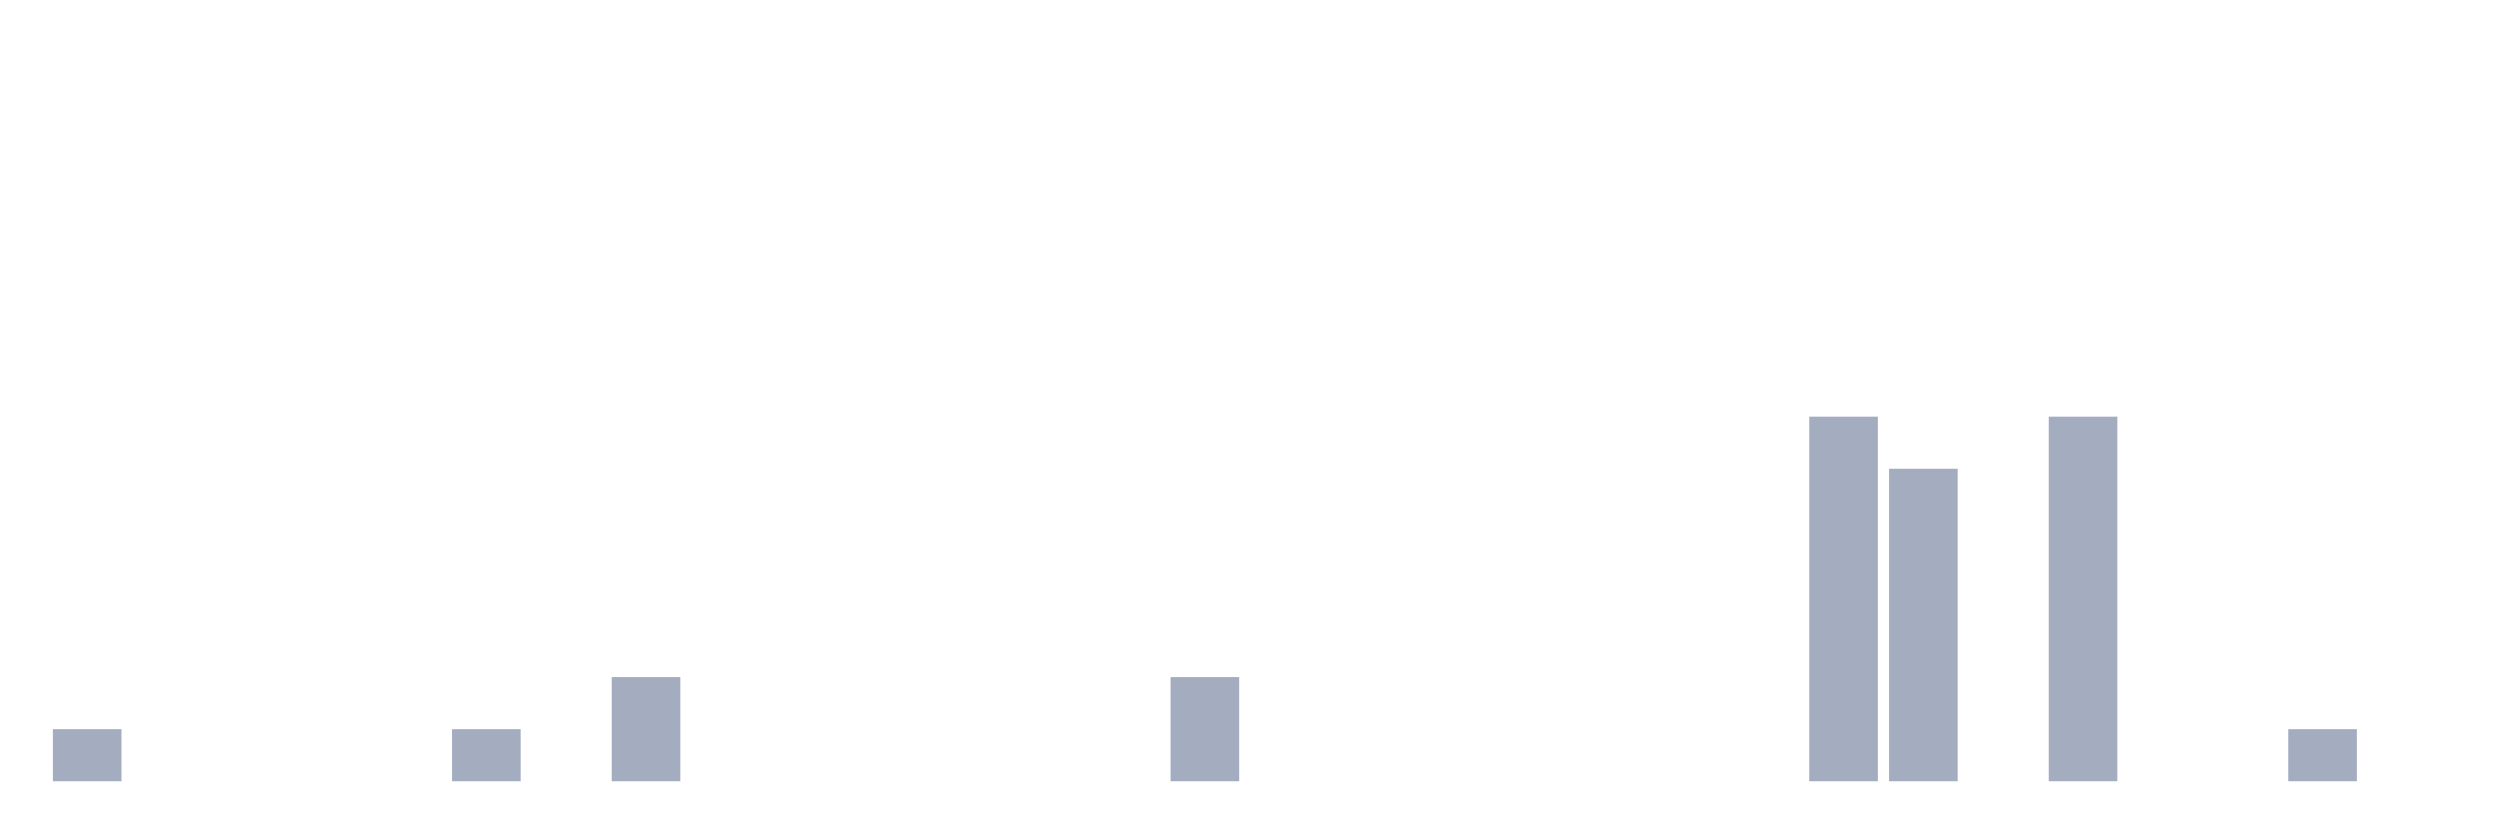
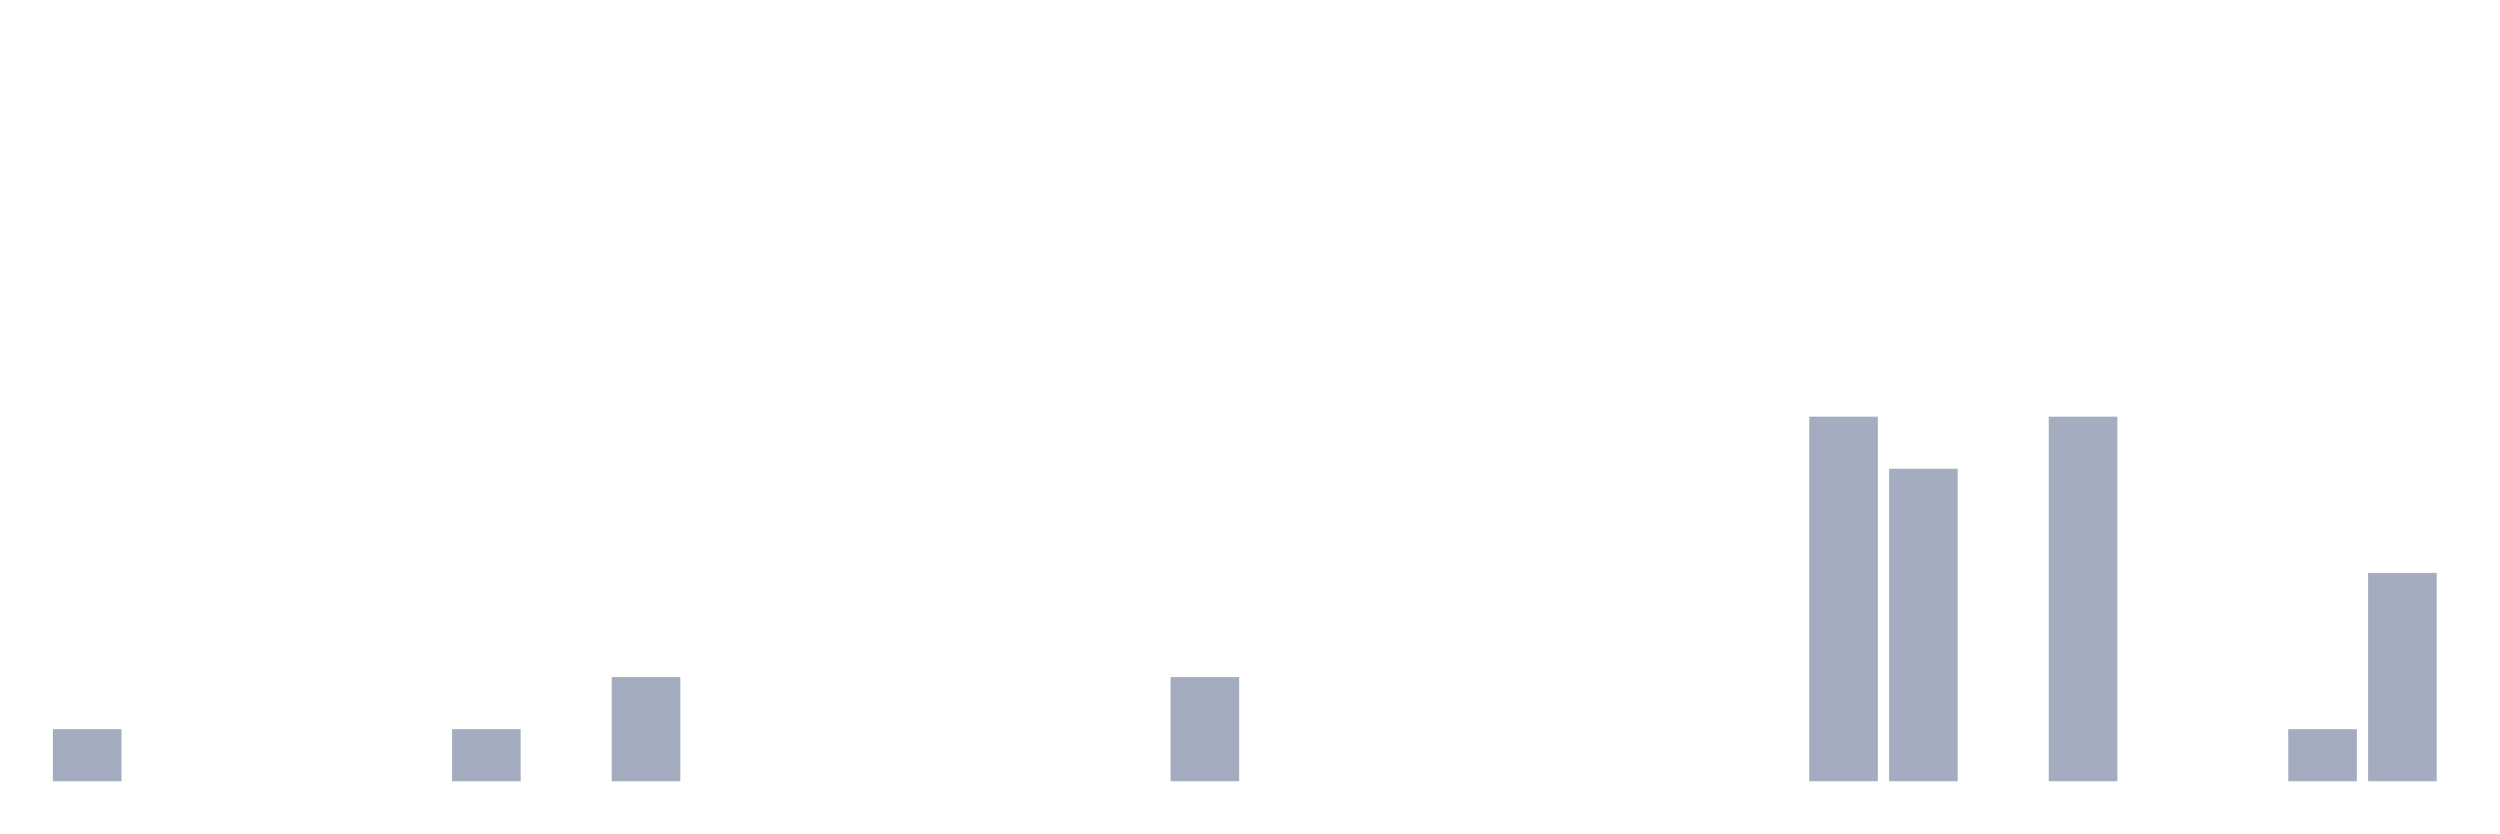
<svg xmlns="http://www.w3.org/2000/svg" viewBox="0 0 480 160">
  <g transform="translate(10,10)">
    <rect class="bar" x="0.153" width="13.175" y="130" height="10" fill="rgb(164,173,192)" />
    <rect class="bar" x="15.482" width="13.175" y="140" height="0" fill="rgb(164,173,192)" />
    <rect class="bar" x="30.81" width="13.175" y="140" height="0" fill="rgb(164,173,192)" />
    <rect class="bar" x="46.138" width="13.175" y="140" height="0" fill="rgb(164,173,192)" />
    <rect class="bar" x="61.466" width="13.175" y="140" height="0" fill="rgb(164,173,192)" />
    <rect class="bar" x="76.794" width="13.175" y="130" height="10" fill="rgb(164,173,192)" />
    <rect class="bar" x="92.123" width="13.175" y="140" height="0" fill="rgb(164,173,192)" />
    <rect class="bar" x="107.451" width="13.175" y="120" height="20" fill="rgb(164,173,192)" />
    <rect class="bar" x="122.779" width="13.175" y="140" height="0" fill="rgb(164,173,192)" />
    <rect class="bar" x="138.107" width="13.175" y="140" height="0" fill="rgb(164,173,192)" />
    <rect class="bar" x="153.436" width="13.175" y="140" height="0" fill="rgb(164,173,192)" />
    <rect class="bar" x="168.764" width="13.175" y="140" height="0" fill="rgb(164,173,192)" />
    <rect class="bar" x="184.092" width="13.175" y="140" height="0" fill="rgb(164,173,192)" />
    <rect class="bar" x="199.42" width="13.175" y="140" height="0" fill="rgb(164,173,192)" />
    <rect class="bar" x="214.748" width="13.175" y="120" height="20" fill="rgb(164,173,192)" />
    <rect class="bar" x="230.077" width="13.175" y="140" height="0" fill="rgb(164,173,192)" />
    <rect class="bar" x="245.405" width="13.175" y="140" height="0" fill="rgb(164,173,192)" />
    <rect class="bar" x="260.733" width="13.175" y="140" height="0" fill="rgb(164,173,192)" />
    <rect class="bar" x="276.061" width="13.175" y="140" height="0" fill="rgb(164,173,192)" />
    <rect class="bar" x="291.39" width="13.175" y="140" height="0" fill="rgb(164,173,192)" />
    <rect class="bar" x="306.718" width="13.175" y="140" height="0" fill="rgb(164,173,192)" />
    <rect class="bar" x="322.046" width="13.175" y="140" height="0" fill="rgb(164,173,192)" />
    <rect class="bar" x="337.374" width="13.175" y="70" height="70" fill="rgb(164,173,192)" />
    <rect class="bar" x="352.702" width="13.175" y="80" height="60" fill="rgb(164,173,192)" />
    <rect class="bar" x="368.031" width="13.175" y="140" height="0" fill="rgb(164,173,192)" />
    <rect class="bar" x="383.359" width="13.175" y="70" height="70" fill="rgb(164,173,192)" />
    <rect class="bar" x="398.687" width="13.175" y="140" height="0" fill="rgb(164,173,192)" />
    <rect class="bar" x="414.015" width="13.175" y="140" height="0" fill="rgb(164,173,192)" />
    <rect class="bar" x="429.344" width="13.175" y="130" height="10" fill="rgb(164,173,192)" />
-     <rect class="bar" x="444.672" width="13.175" y="140" height="0" fill="rgb(164,173,192)" />
+     <rect class="bar" x="444.672" width="13.175" y="100" height="40" fill="rgb(164,173,192)" />
  </g>
</svg>
